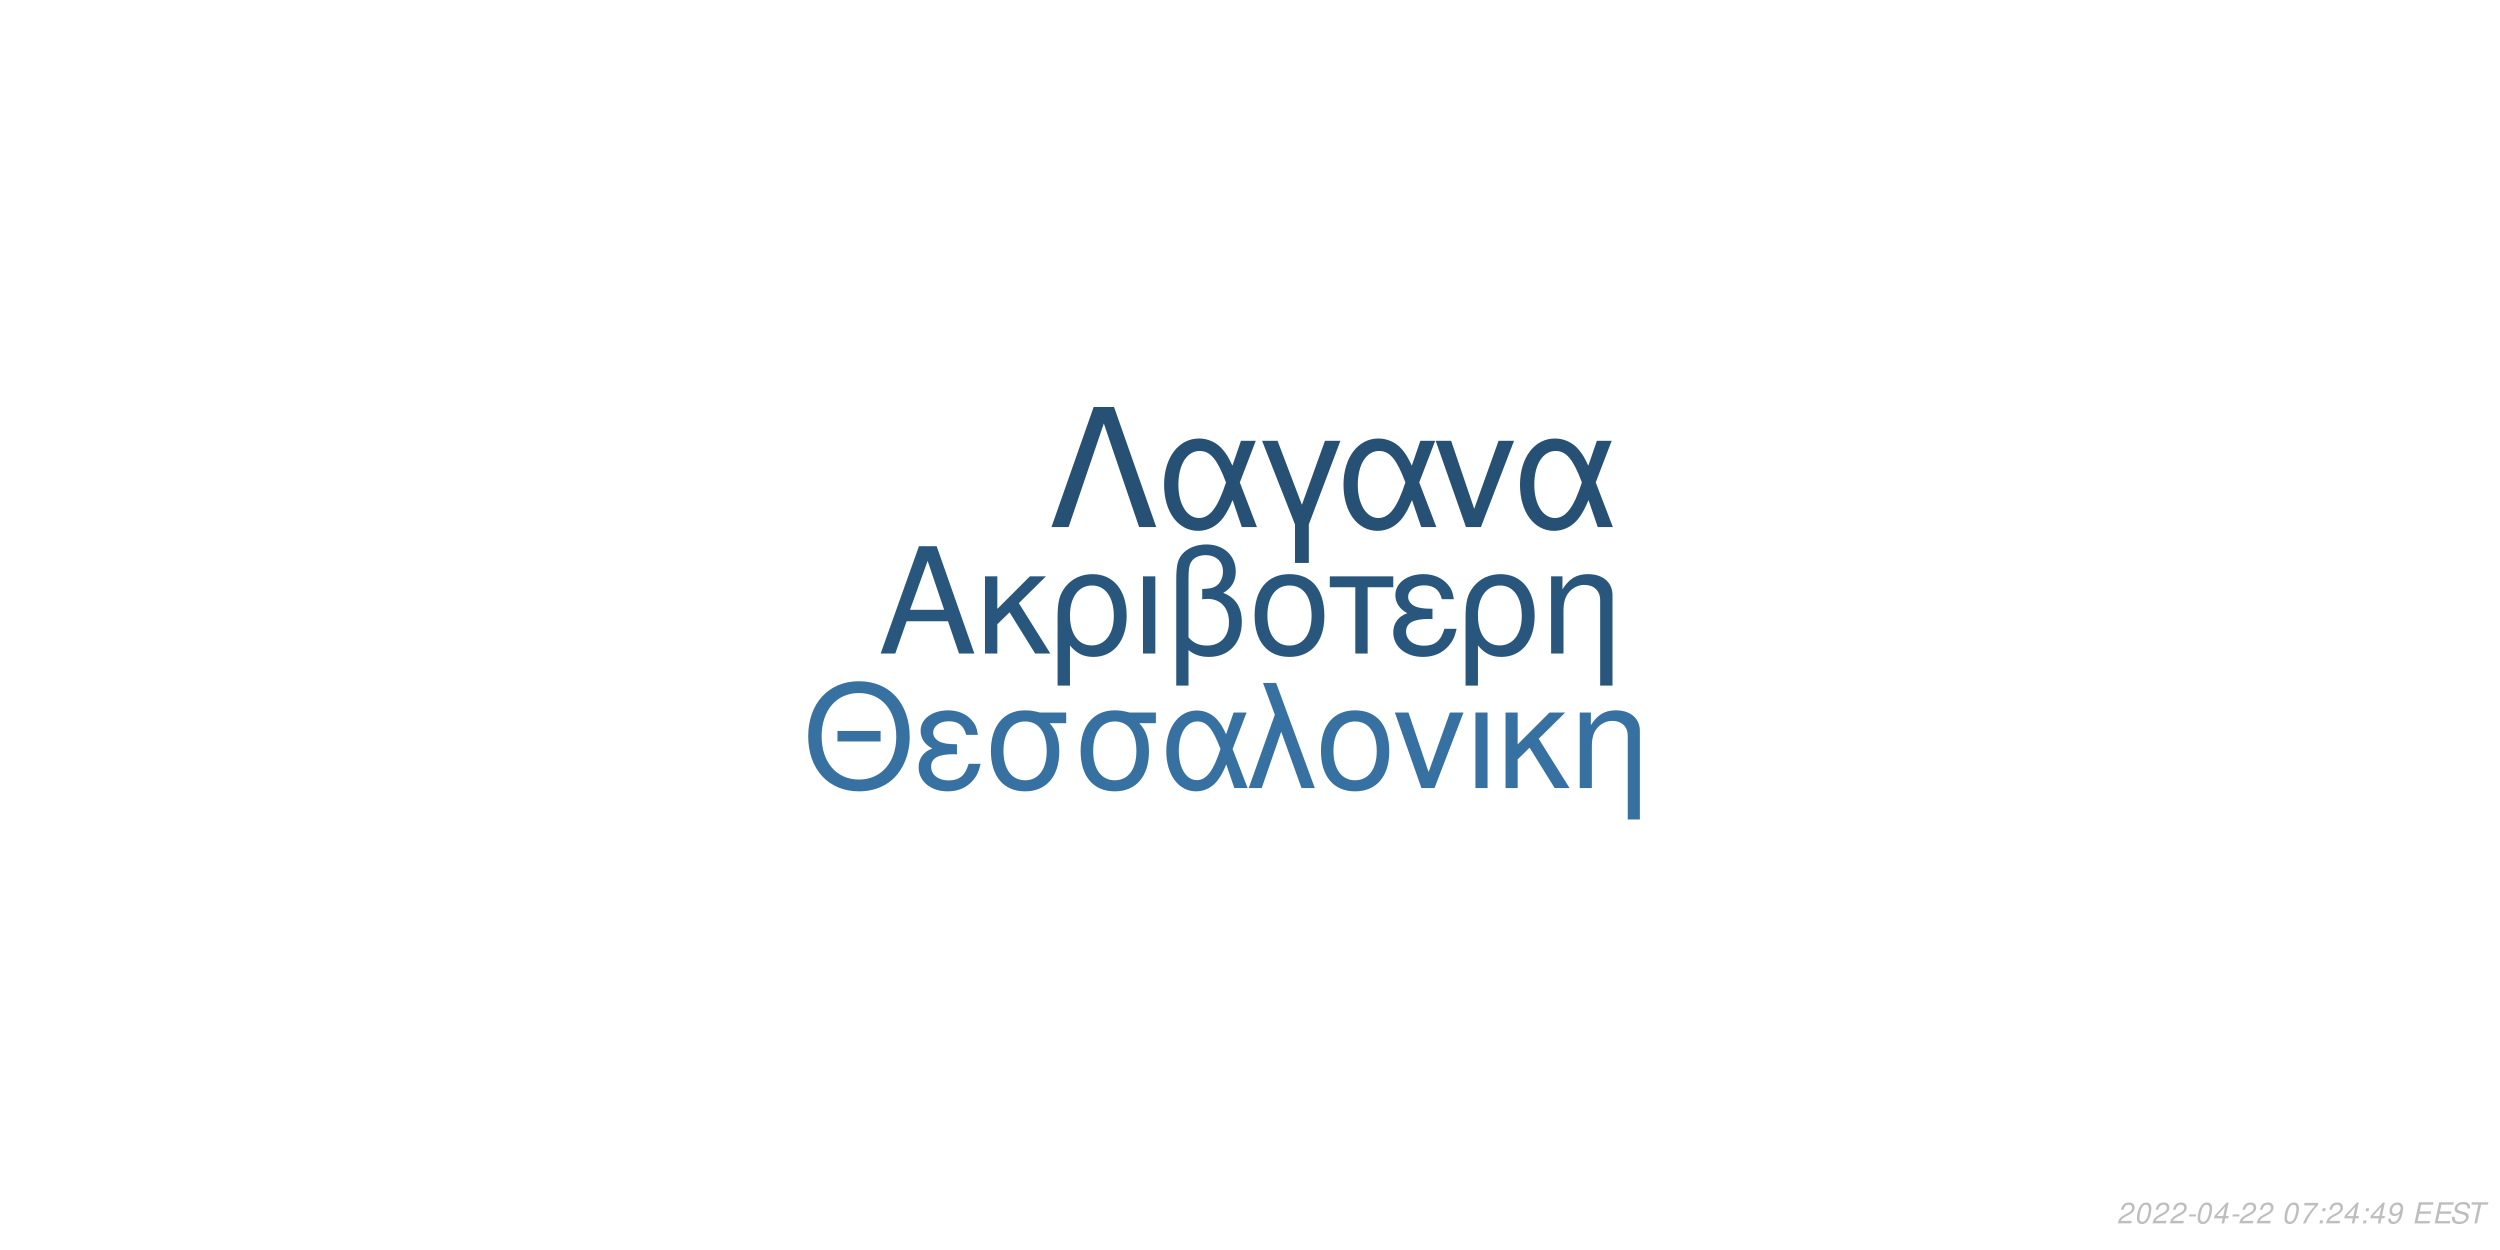
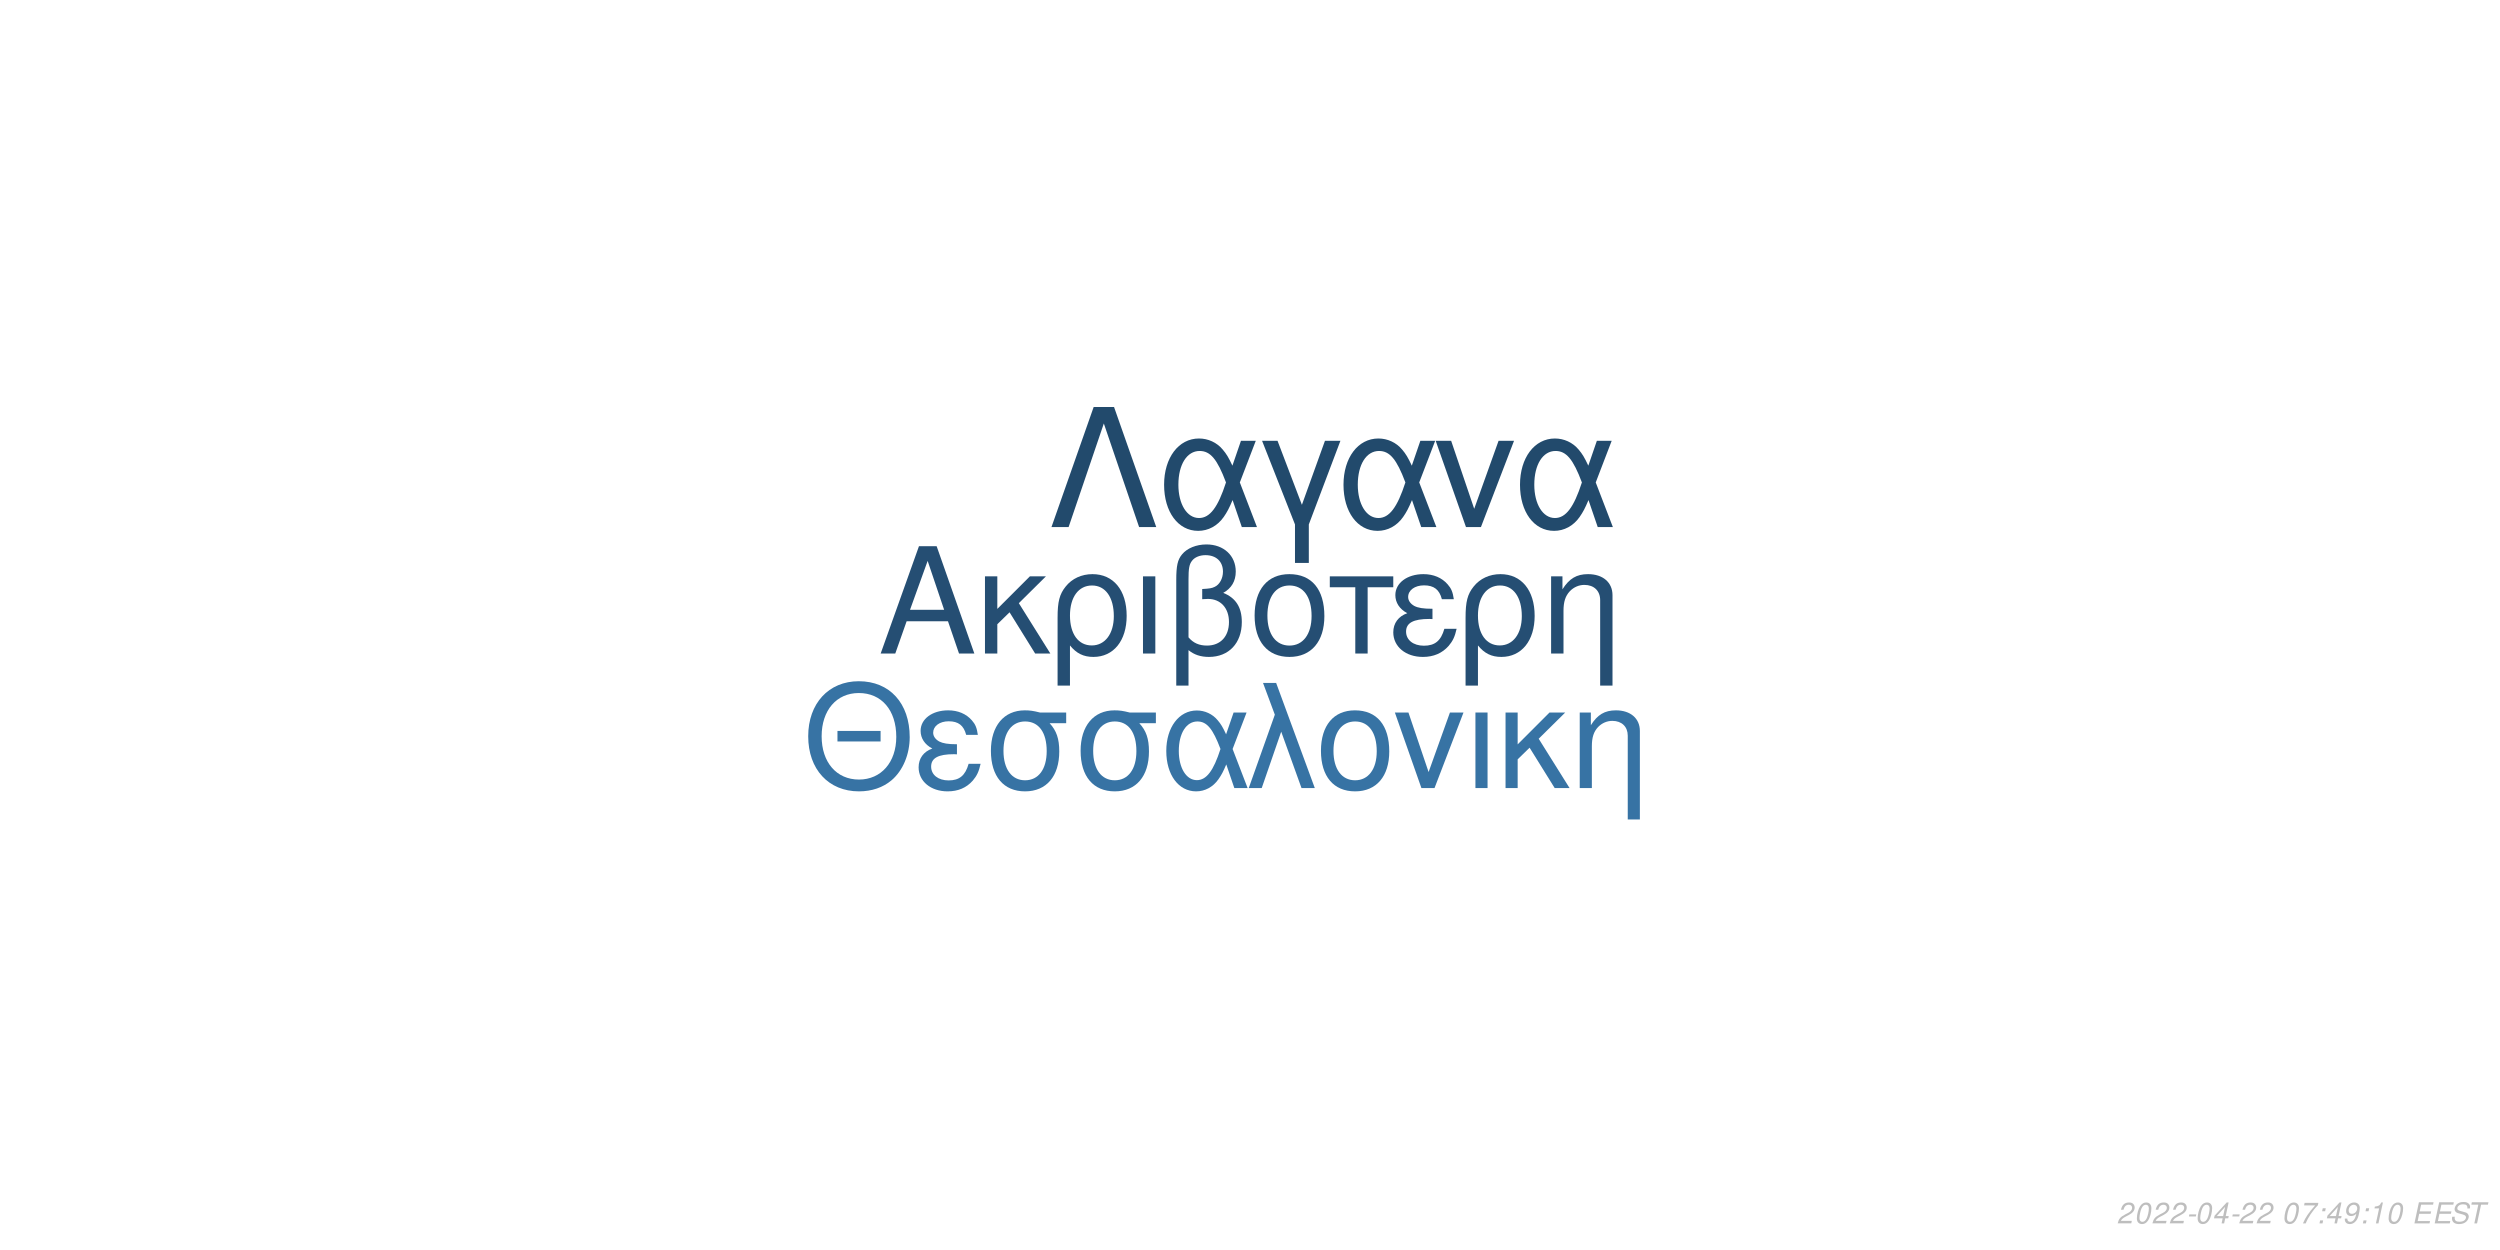
<svg xmlns="http://www.w3.org/2000/svg" xmlns:xlink="http://www.w3.org/1999/xlink" width="864pt" height="432pt" viewBox="0 0 864 432" version="1.1">
  <defs>
    <g>
      <symbol overflow="visible" id="glyph0-0">
        <path style="stroke:none;" d="" />
      </symbol>
      <symbol overflow="visible" id="glyph0-1">
        <path style="stroke:none;" d="M 24.125 -11.141 L 27.938 0 L 33.234 0 L 20.203 -37.094 L 14.094 -37.094 L 0.859 0 L 5.906 0 L 9.828 -11.141 Z M 22.797 -15.109 L 11 -15.109 L 17.094 -32.016 Z M 22.797 -15.109 " />
      </symbol>
      <symbol overflow="visible" id="glyph0-2">
        <path style="stroke:none;" d="M 7.172 -15.422 L 7.172 -26.672 L 2.906 -26.672 L 2.906 0 L 7.172 0 L 7.172 -10.125 L 11.406 -14.25 L 20.25 0 L 25.5 0 L 14.609 -17.406 L 23.969 -26.672 L 18.422 -26.672 Z M 7.172 -15.422 " />
      </symbol>
      <symbol overflow="visible" id="glyph0-3">
        <path style="stroke:none;" d="M 3 11.094 L 7.281 11.094 L 7.281 -2.797 C 9.516 -0.047 11.953 1.172 15.375 1.172 C 22.344 1.172 26.875 -4.422 26.875 -13.031 C 26.875 -21.891 22.297 -27.438 15.062 -27.438 C 11.297 -27.438 7.984 -25.906 5.797 -23.156 C 3.672 -20.516 3 -17.969 3 -12.359 Z M 14.906 -23.516 C 19.547 -23.516 22.438 -19.438 22.438 -12.922 C 22.438 -6.812 19.391 -2.797 14.812 -2.797 C 10.172 -2.797 7.281 -6.766 7.281 -13.125 C 7.281 -19.484 10.234 -23.516 14.906 -23.516 Z M 14.906 -23.516 " />
      </symbol>
      <symbol overflow="visible" id="glyph0-4">
        <path style="stroke:none;" d="M 3.516 0 L 7.781 0 L 7.781 -26.672 L 3.516 -26.672 Z M 3.516 0 " />
      </symbol>
      <symbol overflow="visible" id="glyph0-5">
        <path style="stroke:none;" d="M 4.016 11.094 L 8.25 11.094 L 8.25 -1.172 C 10.172 0.406 12.422 1.172 15.312 1.172 C 22.188 1.172 26.672 -3.609 26.672 -10.891 C 26.672 -15.984 24.578 -19.234 20.25 -20.969 C 23.109 -22.547 24.578 -25.031 24.578 -28.344 C 24.578 -33.844 20.406 -37.703 14.453 -37.703 C 10.938 -37.703 7.734 -36.391 6 -34.25 C 4.484 -32.422 4.016 -30.328 4.016 -25.391 Z M 8.25 -25.656 C 8.25 -29.359 8.5 -30.844 9.469 -32.062 C 10.375 -33.281 12.156 -34 14.094 -34 C 17.812 -34 20.156 -31.812 20.156 -28.297 C 20.156 -25.953 18.984 -23.812 17.297 -23.047 C 16.281 -22.547 15.469 -22.438 12.984 -22.297 L 12.984 -18.781 C 13.734 -18.828 14.344 -18.875 14.969 -18.875 C 19.344 -18.875 22.234 -15.719 22.234 -10.891 C 22.234 -5.906 19.281 -2.75 14.656 -2.75 C 11.953 -2.75 9.922 -3.609 8.25 -5.594 Z M 8.25 -25.656 " />
      </symbol>
      <symbol overflow="visible" id="glyph0-6">
        <path style="stroke:none;" d="M 14.094 -27.438 C 6.562 -27.438 2.094 -22.094 2.094 -13.125 C 2.094 -4.125 6.562 1.172 14.141 1.172 C 21.672 1.172 26.203 -4.172 26.203 -12.922 C 26.203 -22.188 21.828 -27.438 14.094 -27.438 Z M 14.141 -23.516 C 18.938 -23.516 21.781 -19.594 21.781 -12.984 C 21.781 -6.672 18.828 -2.75 14.141 -2.75 C 9.422 -2.75 6.516 -6.672 6.516 -13.125 C 6.516 -19.594 9.422 -23.516 14.141 -23.516 Z M 14.141 -23.516 " />
      </symbol>
      <symbol overflow="visible" id="glyph0-7">
        <path style="stroke:none;" d="M 7.891 0 L 12.156 0 L 12.156 -22.906 L 21.016 -22.906 L 21.016 -26.672 L -0.922 -26.672 L -0.922 -22.906 L 7.891 -22.906 Z M 7.891 0 " />
      </symbol>
      <symbol overflow="visible" id="glyph0-8">
        <path style="stroke:none;" d="M 14.562 -15.469 C 11.344 -15.469 9.562 -15.781 8.297 -16.438 C 6.922 -17.203 6.156 -18.328 6.156 -19.547 C 6.156 -21.891 8.453 -23.562 11.656 -23.562 C 15.062 -23.562 16.953 -22.094 17.812 -18.781 L 21.938 -18.781 C 21.578 -21.266 21.062 -22.5 19.797 -23.922 C 17.812 -26.203 14.906 -27.438 11.453 -27.438 C 5.797 -27.438 1.734 -24.375 1.734 -20.203 C 1.734 -17.609 3.156 -15.375 5.859 -13.938 C 2.797 -12.875 1.016 -10.484 1.016 -7.328 C 1.016 -2.391 5.297 1.172 11.25 1.172 C 14.969 1.172 17.906 -0.109 20.156 -2.641 C 21.578 -4.328 22.297 -5.797 22.906 -8.547 L 18.672 -8.547 C 17.5 -4.422 15.422 -2.703 11.609 -2.703 C 7.938 -2.703 5.438 -4.688 5.438 -7.578 C 5.438 -10.578 7.938 -11.953 13.484 -11.953 C 13.641 -11.953 14.094 -11.953 14.562 -11.906 Z M 14.562 -15.469 " />
      </symbol>
      <symbol overflow="visible" id="glyph0-9">
        <path style="stroke:none;" d="M 3.562 -26.672 L 3.562 0 L 7.844 0 L 7.844 -14.703 C 7.844 -17.906 8.5 -19.891 10.031 -21.531 C 11.406 -22.953 13.188 -23.719 15.062 -23.719 C 18.375 -23.719 20.516 -21.672 20.516 -18.469 L 20.516 11.094 L 24.781 11.094 L 24.781 -20.156 C 24.781 -24.578 21.469 -27.438 16.328 -27.438 C 12.359 -27.438 9.828 -25.906 7.484 -22.188 L 7.484 -26.672 Z M 3.562 -26.672 " />
      </symbol>
      <symbol overflow="visible" id="glyph1-0">
        <path style="stroke:none;" d="" />
      </symbol>
      <symbol overflow="visible" id="glyph1-1">
        <path style="stroke:none;" d="M 26.859 -19.734 L 11.953 -19.734 L 11.953 -16.094 L 26.859 -16.094 Z M 19.328 -36.922 C 8.922 -36.922 1.844 -29.25 1.844 -17.891 C 1.844 -6.484 8.875 1.141 19.391 1.141 C 23.812 1.141 27.703 -0.203 30.641 -2.688 C 34.578 -6.031 36.922 -11.656 36.922 -17.594 C 36.922 -29.297 30 -36.922 19.328 -36.922 Z M 19.328 -32.844 C 27.203 -32.844 32.281 -26.906 32.281 -17.688 C 32.281 -8.922 27.062 -2.938 19.391 -2.938 C 11.609 -2.938 6.484 -8.922 6.484 -17.891 C 6.484 -26.859 11.609 -32.844 19.328 -32.844 Z M 19.328 -32.844 " />
      </symbol>
      <symbol overflow="visible" id="glyph1-2">
        <path style="stroke:none;" d="M 14.25 -15.141 C 11.109 -15.141 9.375 -15.453 8.125 -16.094 C 6.781 -16.844 6.031 -17.938 6.031 -19.141 C 6.031 -21.422 8.266 -23.078 11.406 -23.078 C 14.75 -23.078 16.594 -21.625 17.438 -18.391 L 21.469 -18.391 C 21.125 -20.828 20.625 -22.031 19.391 -23.422 C 17.438 -25.656 14.594 -26.859 11.219 -26.859 C 5.688 -26.859 1.688 -23.875 1.688 -19.781 C 1.688 -17.234 3.094 -15.047 5.734 -13.656 C 2.734 -12.609 1 -10.266 1 -7.172 C 1 -2.344 5.188 1.141 11.016 1.141 C 14.656 1.141 17.547 -0.094 19.734 -2.594 C 21.125 -4.234 21.828 -5.688 22.422 -8.375 L 18.281 -8.375 C 17.141 -4.328 15.094 -2.641 11.359 -2.641 C 7.766 -2.641 5.328 -4.578 5.328 -7.422 C 5.328 -10.359 7.766 -11.703 13.203 -11.703 C 13.359 -11.703 13.797 -11.703 14.25 -11.656 Z M 14.25 -15.141 " />
      </symbol>
      <symbol overflow="visible" id="glyph1-3">
        <path style="stroke:none;" d="M 29 -26.109 L 19.938 -26.109 C 17.594 -26.703 16.438 -26.859 14.703 -26.859 C 7.469 -26.859 2.984 -21.469 2.984 -12.859 C 2.984 -4.031 7.375 1.141 14.797 1.141 C 22.172 1.141 26.609 -4.078 26.609 -12.656 C 26.609 -17.047 25.656 -19.828 23.266 -22.422 L 29 -22.422 Z M 14.797 -23.016 C 19.531 -23.016 22.266 -19.234 22.266 -12.75 C 22.266 -6.531 19.438 -2.688 14.797 -2.688 C 10.172 -2.688 7.328 -6.531 7.328 -12.859 C 7.328 -19.188 10.172 -23.016 14.797 -23.016 Z M 14.797 -23.016 " />
      </symbol>
      <symbol overflow="visible" id="glyph1-4">
        <path style="stroke:none;" d="M 29.344 -26.109 L 24.859 -26.109 L 22.266 -18.578 C 21.125 -21.031 20.484 -22.125 19.328 -23.469 C 17.547 -25.609 14.906 -26.812 12.156 -26.812 C 5.984 -26.812 1.594 -20.984 1.594 -12.812 C 1.594 -4.578 5.828 1.141 11.906 1.141 C 14.953 1.141 17.734 -0.344 19.625 -3.047 C 20.672 -4.531 21.281 -5.688 22.328 -8.172 L 25.109 0 L 29.703 0 L 24.516 -13.5 Z M 20.328 -13.5 C 17.891 -5.922 15.453 -2.734 12.156 -2.734 C 8.516 -2.734 5.922 -6.922 5.922 -12.812 C 5.922 -18.938 8.516 -23.016 12.359 -23.016 C 15.594 -23.016 17.688 -20.531 20.328 -13.5 Z M 20.328 -13.5 " />
      </symbol>
      <symbol overflow="visible" id="glyph1-5">
        <path style="stroke:none;" d="M 1.094 0 L 5.578 0 L 12.312 -19.484 L 19.328 0 L 23.922 0 L 10.562 -36.328 L 6.031 -36.328 L 10.109 -25.359 Z M 1.094 0 " />
      </symbol>
      <symbol overflow="visible" id="glyph1-6">
        <path style="stroke:none;" d="M 13.797 -26.859 C 6.422 -26.859 2.047 -21.625 2.047 -12.859 C 2.047 -4.031 6.422 1.141 13.859 1.141 C 21.234 1.141 25.656 -4.078 25.656 -12.656 C 25.656 -21.719 21.375 -26.859 13.797 -26.859 Z M 13.859 -23.016 C 18.531 -23.016 21.328 -19.188 21.328 -12.703 C 21.328 -6.531 18.438 -2.688 13.859 -2.688 C 9.219 -2.688 6.375 -6.531 6.375 -12.859 C 6.375 -19.188 9.219 -23.016 13.859 -23.016 Z M 13.859 -23.016 " />
      </symbol>
      <symbol overflow="visible" id="glyph1-7">
        <path style="stroke:none;" d="M 14.297 0 L 24.312 -26.109 L 19.625 -26.109 L 12.25 -5.531 L 5.281 -26.109 L 0.594 -26.109 L 9.766 0 Z M 14.297 0 " />
      </symbol>
      <symbol overflow="visible" id="glyph1-8">
        <path style="stroke:none;" d="M 3.438 0 L 7.625 0 L 7.625 -26.109 L 3.438 -26.109 Z M 3.438 0 " />
      </symbol>
      <symbol overflow="visible" id="glyph1-9">
        <path style="stroke:none;" d="M 7.031 -15.094 L 7.031 -26.109 L 2.844 -26.109 L 2.844 0 L 7.031 0 L 7.031 -9.922 L 11.156 -13.953 L 19.828 0 L 24.969 0 L 14.297 -17.047 L 23.469 -26.109 L 18.031 -26.109 Z M 7.031 -15.094 " />
      </symbol>
      <symbol overflow="visible" id="glyph1-10">
        <path style="stroke:none;" d="M 3.484 -26.109 L 3.484 0 L 7.672 0 L 7.672 -14.406 C 7.672 -17.547 8.328 -19.484 9.812 -21.078 C 11.156 -22.469 12.906 -23.219 14.75 -23.219 C 17.984 -23.219 20.078 -21.234 20.078 -18.094 L 20.078 10.859 L 24.266 10.859 L 24.266 -19.734 C 24.266 -24.062 21.031 -26.859 16 -26.859 C 12.109 -26.859 9.609 -25.359 7.328 -21.719 L 7.328 -26.109 Z M 3.484 -26.109 " />
      </symbol>
      <symbol overflow="visible" id="glyph2-0">
        <path style="stroke:none;" d="" />
      </symbol>
      <symbol overflow="visible" id="glyph2-1">
        <path style="stroke:none;" d="M 22.531 -41.484 L 15.484 -41.484 L 0.906 0 L 6.828 0 L 19 -35.797 L 31.188 0 L 37.109 0 Z M 22.531 -41.484 " />
      </symbol>
      <symbol overflow="visible" id="glyph2-2">
        <path style="stroke:none;" d="M 33.516 -29.812 L 28.391 -29.812 L 25.438 -21.219 C 24.125 -24.016 23.391 -25.266 22.078 -26.797 C 20.031 -29.25 17.016 -30.609 13.891 -30.609 C 6.828 -30.609 1.828 -23.953 1.828 -14.625 C 1.828 -5.234 6.656 1.312 13.594 1.312 C 17.078 1.312 20.266 -0.391 22.422 -3.469 C 23.609 -5.172 24.297 -6.484 25.5 -9.328 L 28.688 0 L 33.922 0 L 28 -15.422 Z M 23.219 -15.422 C 20.422 -6.766 17.641 -3.125 13.891 -3.125 C 9.734 -3.125 6.766 -7.906 6.766 -14.625 C 6.766 -21.625 9.734 -26.297 14.109 -26.297 C 17.812 -26.297 20.203 -23.453 23.219 -15.422 Z M 23.219 -15.422 " />
      </symbol>
      <symbol overflow="visible" id="glyph2-3">
        <path style="stroke:none;" d="M 12.062 12.406 L 16.844 12.406 L 16.844 -0.906 L 27.766 -29.812 L 22.422 -29.812 L 14.453 -7.688 L 6.031 -29.812 L 0.688 -29.812 L 12.062 -0.906 Z M 12.062 12.406 " />
      </symbol>
      <symbol overflow="visible" id="glyph2-4">
        <path style="stroke:none;" d="M 16.328 0 L 27.766 -29.812 L 22.422 -29.812 L 14 -6.312 L 6.031 -29.812 L 0.688 -29.812 L 11.156 0 Z M 16.328 0 " />
      </symbol>
      <symbol overflow="visible" id="glyph3-0">
        <path style="stroke:none;" d="" />
      </symbol>
      <symbol overflow="visible" id="glyph3-1">
        <path style="stroke:none;" d="M 5.234 -0.875 L 1.469 -0.875 C 1.641 -1.375 2.203 -1.891 3.109 -2.344 L 4.234 -2.938 C 5.562 -3.625 6.219 -4.469 6.219 -5.484 C 6.219 -5.938 6.062 -6.359 5.797 -6.656 C 5.469 -7.047 4.984 -7.234 4.312 -7.234 C 2.766 -7.234 1.891 -6.453 1.484 -4.734 L 2.375 -4.734 C 2.484 -5.188 2.609 -5.484 2.797 -5.75 C 3.094 -6.203 3.609 -6.453 4.188 -6.453 C 4.891 -6.453 5.344 -6.031 5.344 -5.375 C 5.344 -4.703 4.859 -4.094 4.016 -3.656 L 2.984 -3.125 C 1.234 -2.188 0.797 -1.656 0.344 -0.016 L 5.047 -0.016 Z M 5.234 -0.875 " />
      </symbol>
      <symbol overflow="visible" id="glyph3-2">
        <path style="stroke:none;" d="M 4.203 -7.234 C 3.375 -7.234 2.688 -6.812 2.125 -5.984 C 1.484 -5.047 0.984 -3.188 0.984 -1.734 C 0.984 -1.109 1.172 -0.562 1.484 -0.266 C 1.797 0.047 2.281 0.234 2.766 0.234 C 3.625 0.234 4.281 -0.156 4.859 -1.016 C 5.516 -1.953 6 -3.797 6 -5.266 C 6 -6.5 5.328 -7.234 4.203 -7.234 Z M 4.094 -6.453 C 4.734 -6.453 5.125 -5.984 5.125 -5.156 C 5.125 -4.203 4.781 -2.625 4.406 -1.812 C 3.984 -0.938 3.516 -0.547 2.875 -0.547 C 2.25 -0.547 1.875 -1.031 1.875 -1.828 C 1.875 -2.797 2.203 -4.344 2.594 -5.203 C 2.984 -6.047 3.453 -6.453 4.094 -6.453 Z M 4.094 -6.453 " />
      </symbol>
      <symbol overflow="visible" id="glyph3-3">
        <path style="stroke:none;" d="M 3.516 -3.125 L 1.125 -3.125 L 0.969 -2.406 L 3.359 -2.406 Z M 3.516 -3.125 " />
      </symbol>
      <symbol overflow="visible" id="glyph3-4">
        <path style="stroke:none;" d="M 3.625 -1.75 L 3.266 0 L 4.141 0 L 4.516 -1.75 L 5.562 -1.75 L 5.734 -2.531 L 4.688 -2.531 L 5.688 -7.234 L 5.016 -7.234 L 0.844 -2.672 L 0.641 -1.75 Z M 3.797 -2.531 L 1.594 -2.531 L 4.469 -5.703 Z M 3.797 -2.531 " />
      </symbol>
      <symbol overflow="visible" id="glyph3-5">
        <path style="stroke:none;" d="" />
      </symbol>
      <symbol overflow="visible" id="glyph3-6">
        <path style="stroke:none;" d="M 6.703 -7.094 L 1.953 -7.094 L 1.766 -6.219 L 5.594 -6.219 C 3.344 -3.688 2.266 -2.109 1.375 0 L 2.344 0 C 3.031 -1.906 4.828 -4.594 6.547 -6.281 Z M 6.703 -7.094 " />
      </symbol>
      <symbol overflow="visible" id="glyph3-7">
        <path style="stroke:none;" d="M 2.359 -1.031 L 1.312 -1.031 L 1.094 0 L 2.141 0 Z M 3.266 -5.234 L 2.219 -5.234 L 2 -4.203 L 3.047 -4.203 Z M 3.266 -5.234 " />
      </symbol>
      <symbol overflow="visible" id="glyph3-8">
        <path style="stroke:none;" d="M 0.844 -1.656 C 0.844 -1.547 0.844 -1.438 0.844 -1.375 C 0.844 -0.406 1.531 0.234 2.578 0.234 C 3.203 0.234 3.766 0.016 4.297 -0.438 C 4.938 -1 5.312 -1.656 5.594 -2.719 C 5.844 -3.672 6.016 -4.766 6.016 -5.375 C 6.016 -5.844 5.844 -6.328 5.547 -6.656 C 5.203 -7.031 4.703 -7.234 4.062 -7.234 C 2.516 -7.234 1.297 -5.938 1.297 -4.266 C 1.297 -3.203 1.984 -2.547 3.047 -2.547 C 3.484 -2.547 3.953 -2.672 4.281 -2.891 C 4.406 -2.984 4.547 -3.078 4.828 -3.344 C 4.438 -1.484 3.703 -0.547 2.703 -0.547 C 2.109 -0.547 1.719 -0.938 1.719 -1.547 L 1.719 -1.656 Z M 3.953 -6.453 C 4.625 -6.453 5.141 -5.953 5.141 -5.281 C 5.141 -4.188 4.312 -3.312 3.297 -3.312 C 2.594 -3.312 2.172 -3.734 2.172 -4.453 C 2.172 -5.562 2.984 -6.453 3.953 -6.453 Z M 3.953 -6.453 " />
      </symbol>
      <symbol overflow="visible" id="glyph3-9">
+         <path style="stroke:none;" d="M 3.703 -5.188 L 2.594 0 L 3.469 0 L 5.016 -7.234 L 4.438 -7.234 C 3.906 -6.156 3.688 -6.016 2.234 -5.812 L 2.109 -5.188 Z M 3.703 -5.188 " />
+       </symbol>
+       <symbol overflow="visible" id="glyph3-10">
        <path style="stroke:none;" d="M 2.547 -3.312 L 6.5 -3.312 L 6.688 -4.141 L 2.719 -4.141 L 3.219 -6.469 L 7.344 -6.469 L 7.516 -7.297 L 2.453 -7.297 L 0.906 0 L 6.125 0 L 6.297 -0.812 L 2.016 -0.812 Z M 2.547 -3.312 " />
      </symbol>
-       <symbol overflow="visible" id="glyph3-10">
+       <symbol overflow="visible" id="glyph3-11">
        <path style="stroke:none;" d="M 7.062 -5.156 C 7.125 -5.438 7.141 -5.562 7.141 -5.703 C 7.141 -6.156 6.938 -6.594 6.594 -6.891 C 6.188 -7.25 5.656 -7.406 4.875 -7.406 C 3.844 -7.406 3.047 -7.125 2.5 -6.562 C 2.094 -6.141 1.781 -5.438 1.781 -4.922 C 1.781 -4.297 2.219 -3.766 2.891 -3.562 L 4.594 -3.094 C 5.406 -2.859 5.734 -2.578 5.734 -2.094 C 5.734 -1.781 5.547 -1.406 5.266 -1.141 C 4.844 -0.766 4.266 -0.578 3.453 -0.578 C 2.328 -0.578 1.812 -0.984 1.812 -1.906 C 1.812 -2.047 1.812 -2.125 1.844 -2.312 L 0.984 -2.312 C 0.906 -2.062 0.891 -1.906 0.891 -1.688 C 0.891 -0.484 1.797 0.234 3.297 0.234 C 4.359 0.234 5.234 -0.062 5.812 -0.609 C 6.344 -1.078 6.688 -1.797 6.688 -2.375 C 6.688 -2.641 6.609 -2.906 6.453 -3.156 C 6.234 -3.5 5.938 -3.703 5.469 -3.828 L 3.75 -4.312 C 2.984 -4.547 2.734 -4.734 2.734 -5.188 C 2.734 -5.547 2.875 -5.844 3.188 -6.109 C 3.547 -6.438 4.031 -6.594 4.703 -6.594 C 5.266 -6.594 5.688 -6.484 5.906 -6.297 C 6.094 -6.125 6.219 -5.797 6.219 -5.516 C 6.219 -5.422 6.203 -5.344 6.188 -5.156 Z M 7.062 -5.156 " />
      </symbol>
-       <symbol overflow="visible" id="glyph3-11">
+       <symbol overflow="visible" id="glyph3-12">
        <path style="stroke:none;" d="M 4.938 -6.469 L 7.312 -6.469 L 7.484 -7.297 L 1.75 -7.297 L 1.578 -6.469 L 3.984 -6.469 L 2.609 0 L 3.547 0 Z M 4.938 -6.469 " />
      </symbol>
    </g>
  </defs>
  <g id="surface1">
    <rect x="0" y="0" width="864" height="432" style="fill:rgb(100%,100%,100%);fill-opacity:1;stroke:none;" />
-     <g style="fill:rgb(16.078%,33.725%,48.627%);fill-opacity:1;">
+     <g style="fill:rgb(14.51%,30.588%,45.098%);fill-opacity:1;">
      <use xlink:href="#glyph0-1" x="303.5" y="225.861" />
      <use xlink:href="#glyph0-2" x="337.5" y="225.861" />
      <use xlink:href="#glyph0-3" x="362.5" y="225.861" />
      <use xlink:href="#glyph0-4" x="391.5" y="225.861" />
      <use xlink:href="#glyph0-5" x="402.5" y="225.861" />
      <use xlink:href="#glyph0-6" x="431.5" y="225.861" />
      <use xlink:href="#glyph0-7" x="460.5" y="225.861" />
      <use xlink:href="#glyph0-8" x="480.5" y="225.861" />
      <use xlink:href="#glyph0-3" x="503.5" y="225.861" />
      <use xlink:href="#glyph0-9" x="532.5" y="225.861" />
    </g>
-     <g style="fill:rgb(21.176%,44.314%,63.137%);fill-opacity:1;">
+     <g style="fill:rgb(21.569%,45.098%,64.314%);fill-opacity:1;">
      <use xlink:href="#glyph1-1" x="277.473" y="272.354" />
      <use xlink:href="#glyph1-2" x="316.473" y="272.354" />
      <use xlink:href="#glyph1-3" x="339.473" y="272.354" />
      <use xlink:href="#glyph1-3" x="370.473" y="272.354" />
      <use xlink:href="#glyph1-4" x="401.473" y="272.354" />
      <use xlink:href="#glyph1-5" x="430.473" y="272.354" />
      <use xlink:href="#glyph1-6" x="454.473" y="272.354" />
      <use xlink:href="#glyph1-7" x="481.473" y="272.354" />
      <use xlink:href="#glyph1-8" x="506.473" y="272.354" />
      <use xlink:href="#glyph1-9" x="517.473" y="272.354" />
      <use xlink:href="#glyph1-10" x="542.473" y="272.354" />
    </g>
-     <g style="fill:rgb(14.902%,31.373%,45.49%);fill-opacity:1;">
+     <g style="fill:rgb(13.333%,29.02%,42.353%);fill-opacity:1;">
      <use xlink:href="#glyph2-1" x="362.484" y="182.152" />
      <use xlink:href="#glyph2-2" x="400.484" y="182.152" />
      <use xlink:href="#glyph2-3" x="435.484" y="182.152" />
      <use xlink:href="#glyph2-2" x="462.484" y="182.152" />
      <use xlink:href="#glyph2-4" x="495.484" y="182.152" />
      <use xlink:href="#glyph2-2" x="523.484" y="182.152" />
    </g>
    <g style="fill:rgb(74.51%,74.51%,74.51%);fill-opacity:1;">
      <use xlink:href="#glyph3-1" x="731.52" y="422.81" />
      <use xlink:href="#glyph3-2" x="737.52" y="422.81" />
      <use xlink:href="#glyph3-1" x="743.52" y="422.81" />
      <use xlink:href="#glyph3-1" x="749.52" y="422.81" />
      <use xlink:href="#glyph3-3" x="755.52" y="422.81" />
      <use xlink:href="#glyph3-2" x="758.52" y="422.81" />
      <use xlink:href="#glyph3-4" x="764.52" y="422.81" />
      <use xlink:href="#glyph3-3" x="770.52" y="422.81" />
      <use xlink:href="#glyph3-1" x="773.52" y="422.81" />
      <use xlink:href="#glyph3-1" x="779.52" y="422.81" />
      <use xlink:href="#glyph3-5" x="785.52" y="422.81" />
      <use xlink:href="#glyph3-2" x="788.52" y="422.81" />
      <use xlink:href="#glyph3-6" x="794.52" y="422.81" />
      <use xlink:href="#glyph3-7" x="800.52" y="422.81" />
-       <use xlink:href="#glyph3-1" x="803.52" y="422.81" />
-       <use xlink:href="#glyph3-4" x="809.52" y="422.81" />
+       <use xlink:href="#glyph3-4" x="803.52" y="422.81" />
+       <use xlink:href="#glyph3-8" x="809.52" y="422.81" />
      <use xlink:href="#glyph3-7" x="815.52" y="422.81" />
-       <use xlink:href="#glyph3-4" x="818.52" y="422.81" />
-       <use xlink:href="#glyph3-8" x="824.52" y="422.81" />
+       <use xlink:href="#glyph3-9" x="818.52" y="422.81" />
+       <use xlink:href="#glyph3-2" x="824.52" y="422.81" />
      <use xlink:href="#glyph3-5" x="830.52" y="422.81" />
-       <use xlink:href="#glyph3-9" x="833.52" y="422.81" />
-       <use xlink:href="#glyph3-9" x="840.52" y="422.81" />
-       <use xlink:href="#glyph3-10" x="846.52" y="422.81" />
-       <use xlink:href="#glyph3-11" x="852.52" y="422.81" />
+       <use xlink:href="#glyph3-10" x="833.52" y="422.81" />
+       <use xlink:href="#glyph3-10" x="840.52" y="422.81" />
+       <use xlink:href="#glyph3-11" x="846.52" y="422.81" />
+       <use xlink:href="#glyph3-12" x="852.52" y="422.81" />
    </g>
  </g>
</svg>
